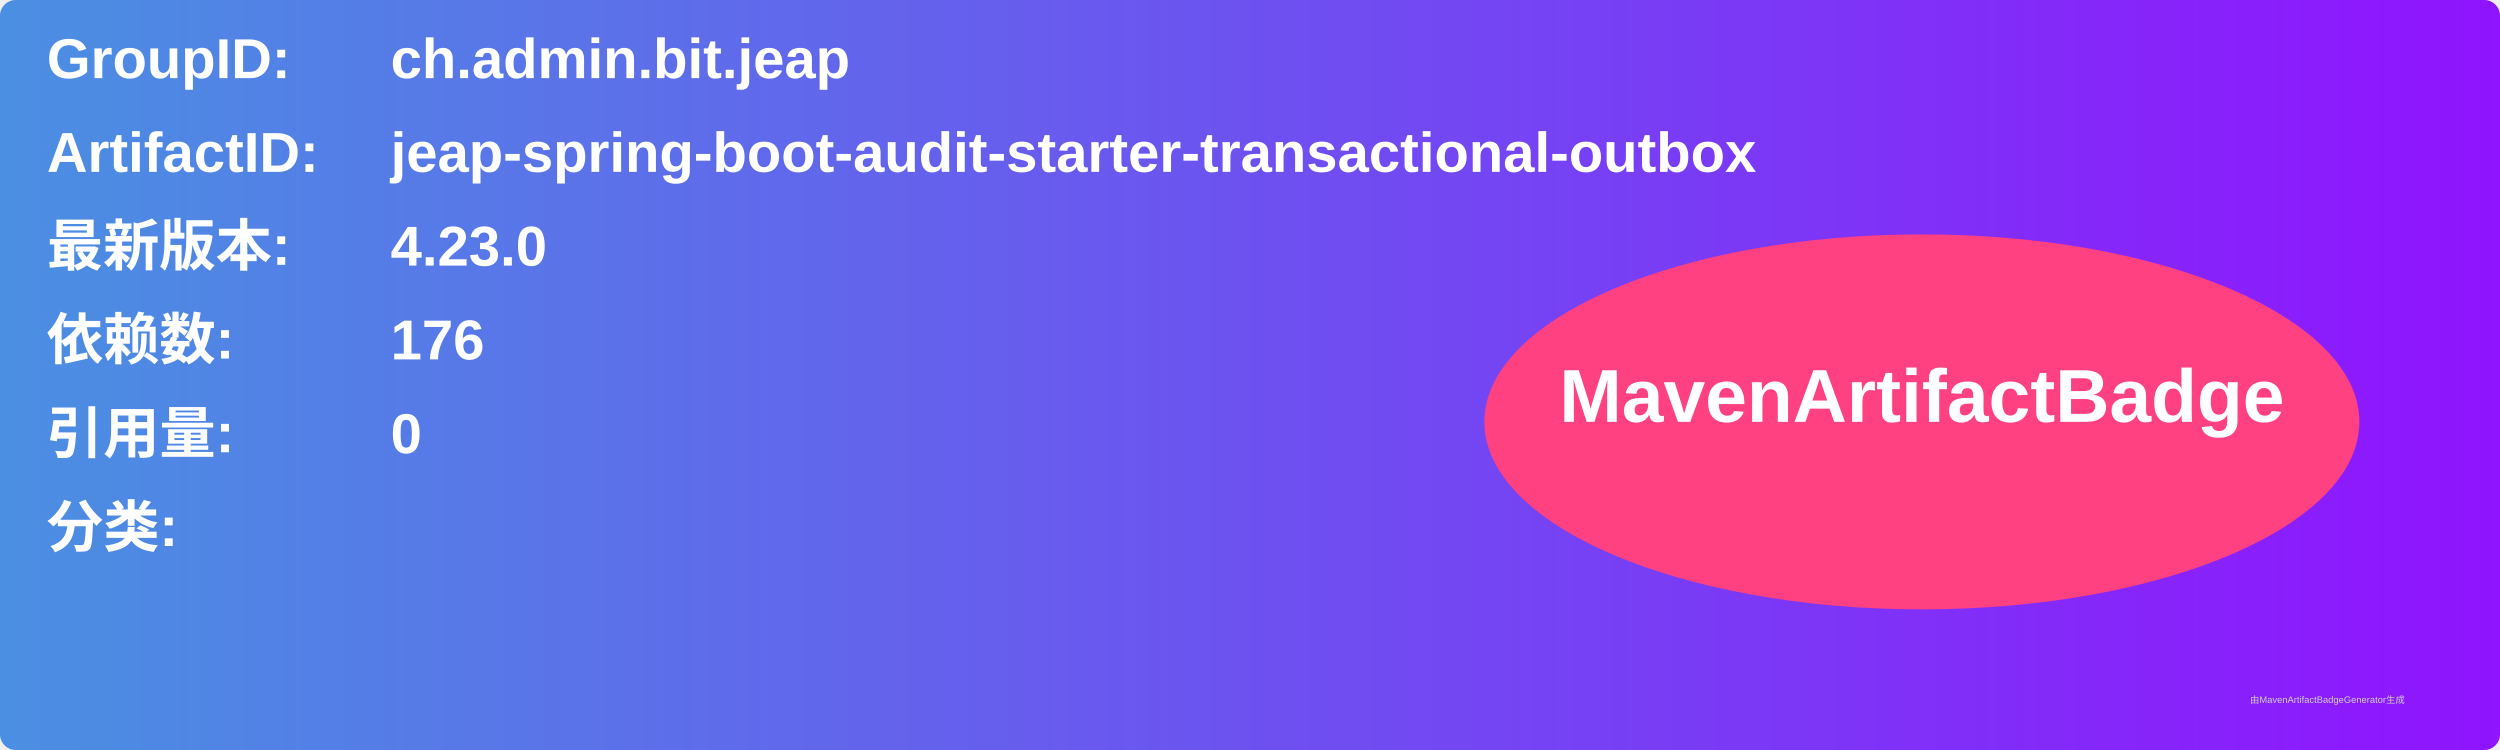
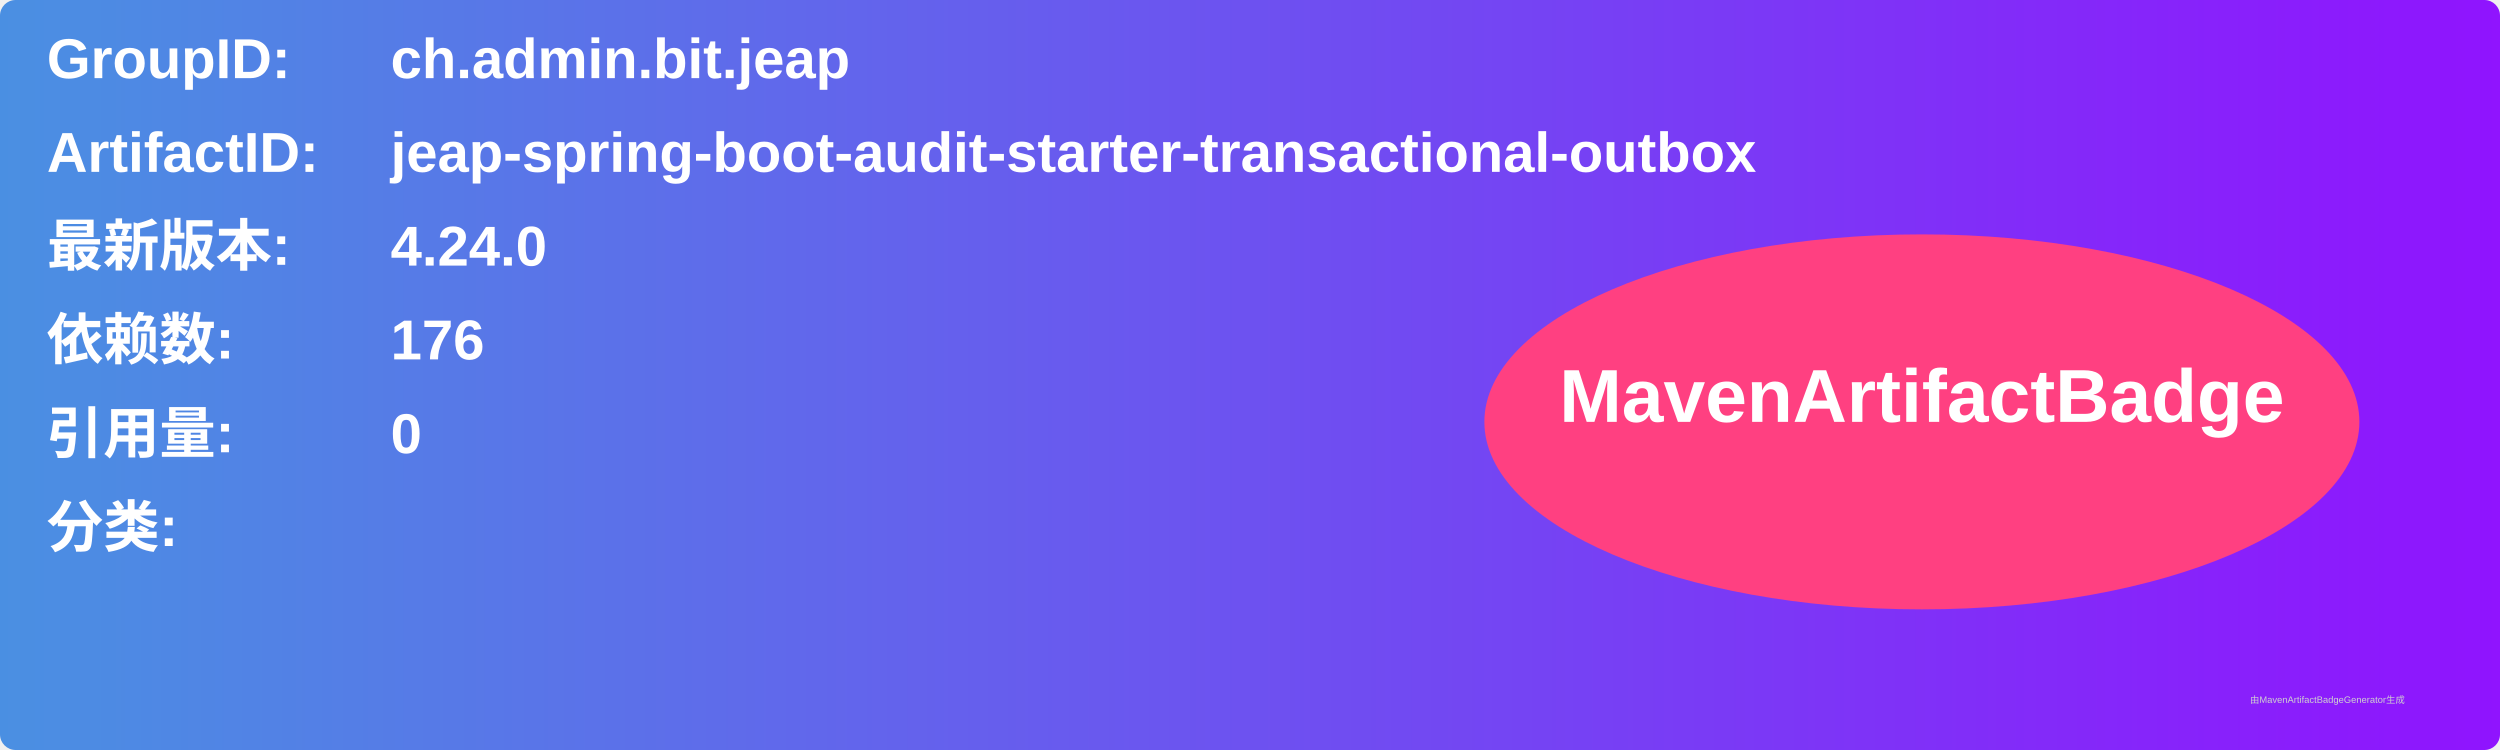
<svg xmlns="http://www.w3.org/2000/svg" width="800" height="240" viewBox="0 0 800 240">
  <linearGradient id="grad" x1="0%" y1="0%" x2="100%" y2="0%">
    <stop offset="0%" stop-color="#4a90e2" />
    <stop offset="100%" stop-color="#9013fe" />
  </linearGradient>
  <rect width="100%" height="100%" rx="5" ry="5" fill="url(#grad)" />
  <g transform="translate(15, 15)">
    <text x="0" y="10" font-family="Arial" font-size="18" fill="white" font-weight="bold" width="260">GroupID:</text>
    <text x="110" y="10" font-family="Arial" font-size="18" fill="white" font-weight="bold" width="460">ch.admin.bit.jeap</text>
    <text x="0" y="40" font-family="Arial" font-size="18" fill="white" font-weight="bold" width="260">ArtifactID:</text>
    <text x="110" y="40" font-family="Arial" font-size="18" fill="white" font-weight="bold" width="460">jeap-spring-boot-audit-starter-transactional-outbox</text>
    <text x="0" y="70" font-family="Arial" font-size="18" fill="white" font-weight="bold">最新版本:</text>
    <text x="110" y="70" font-family="Arial" font-size="18" fill="white" font-weight="bold">
-       <tspan font-weight="bold">4.23.0</tspan>
+       <tspan font-weight="bold">4.24.0</tspan>
    </text>
    <text x="0" y="100" font-family="Arial" font-size="18" fill="white" font-weight="bold">依赖数: </text>
    <text x="110" y="100" font-family="Arial" font-size="18" fill="white">
      <tspan font-weight="bold">176</tspan>
    </text>
    <text x="0" y="130" font-family="Arial" font-size="18" fill="white" font-weight="bold">引用量: </text>
    <text x="110" y="130" font-family="Arial" font-size="18" fill="white">
      <tspan font-weight="bold">0</tspan>
    </text>
    <text x="0" y="160" font-family="Arial" font-size="18" fill="white" font-weight="bold">分类:</text>
    <text x="10" y="190" font-family="Arial" font-size="10" fill="white">
      <tspan font-weight="bold" />
    </text>
    <ellipse cx="600" cy="120" rx="140" ry="60" fill="#ff4081" />
    <text x="600" y="120" text-anchor="middle" font-family="Arial" font-size="24" fill="white" font-weight="bold">MavenArtifactBadge</text>
  </g>
  <text x="720" y="225" font-family="Arial" font-size="3" fill="#d0d0d0">由MavenArtifactBadgeGenerator生成</text>
</svg>
